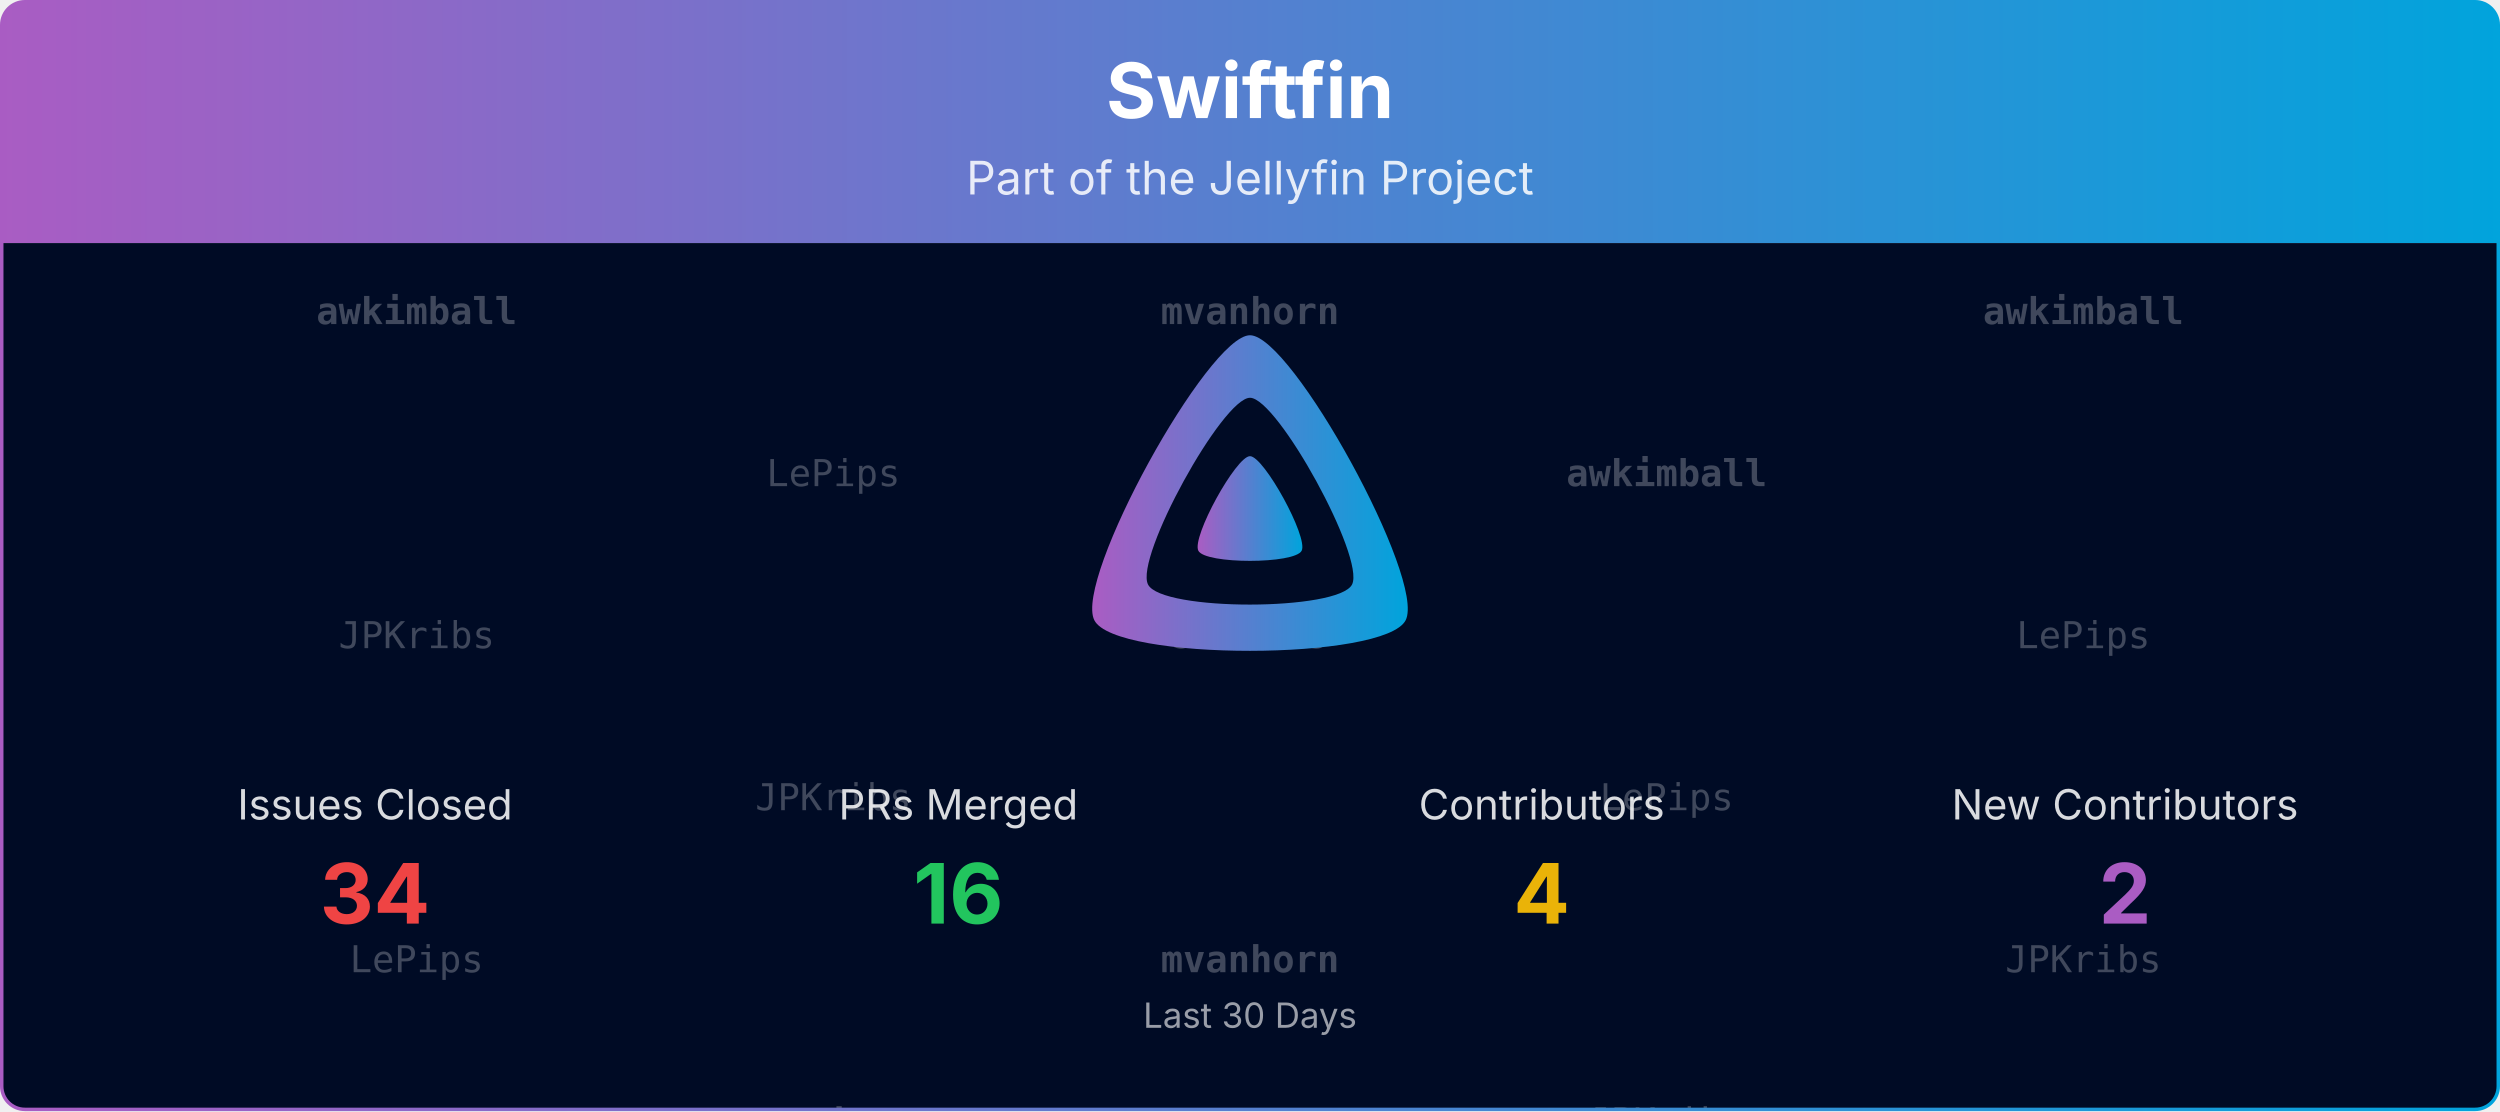
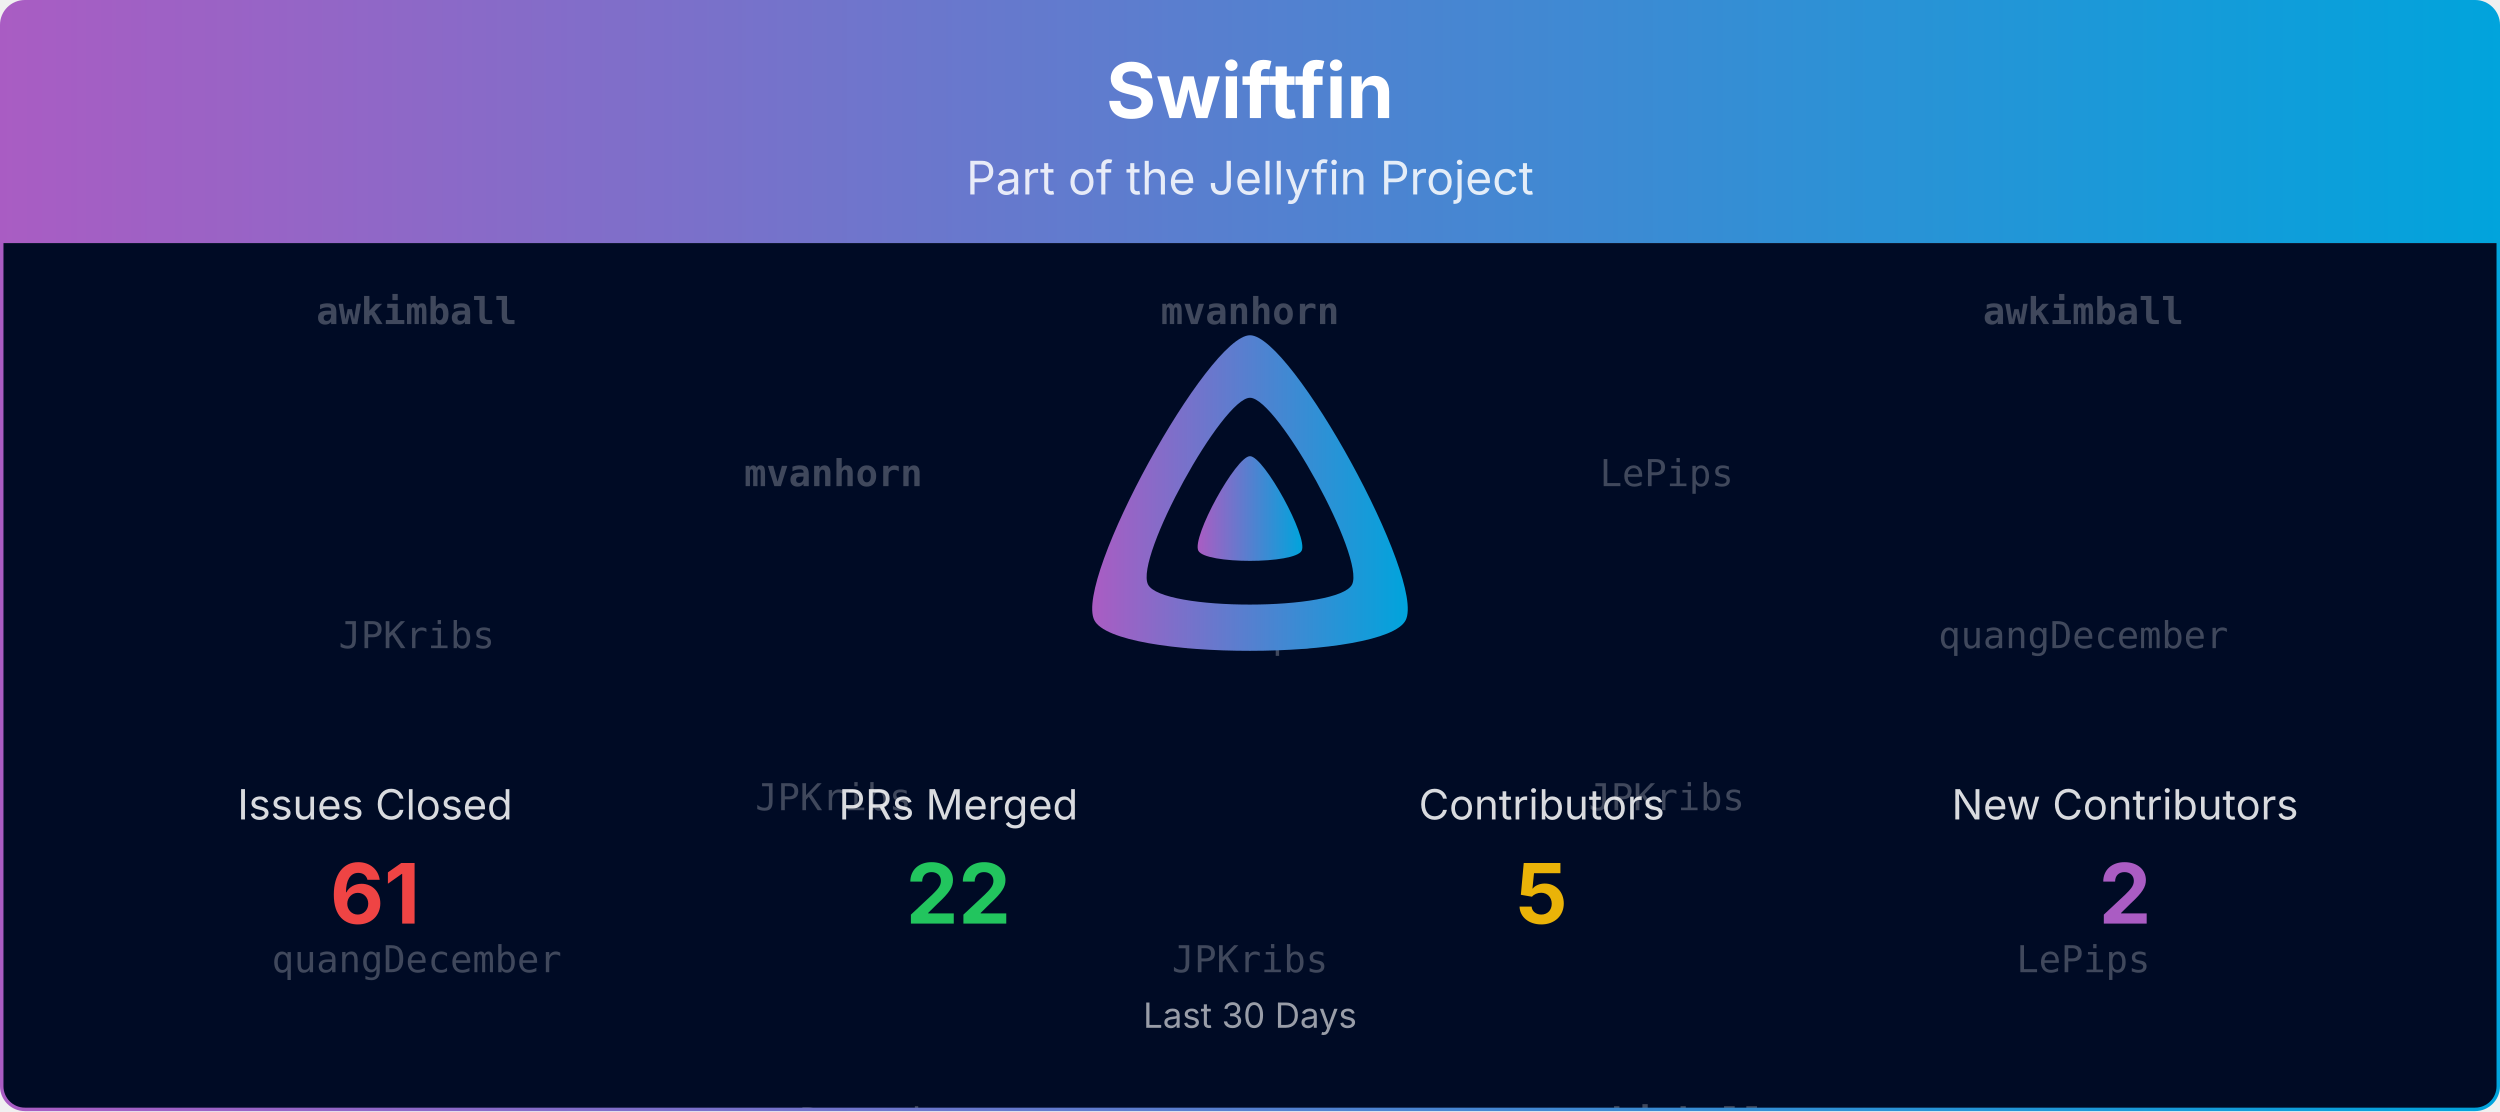
<svg xmlns="http://www.w3.org/2000/svg" viewBox="0 0 1080 480" width="100%" role="img" aria-label="Swiftfin">
  <defs>
    <linearGradient id="banner-swiftfin-grad" x1="0" y1="0" x2="1" y2="0">
      <stop offset="0%" stop-color="#AA5CC3" />
      <stop offset="100%" stop-color="#00A4DC" />
    </linearGradient>
    <clipPath id="banner-swiftfin-grad-clip">
      <rect x="0.75" y="0.75" width="1078.5" height="478.5" rx="10" ry="10" />
    </clipPath>
  </defs>
  <defs>
    <clipPath id="banner-swiftfin-grad-rain-clip">
      <rect x="0.75" y="105" width="1078.5" height="374.25" />
    </clipPath>
  </defs>
  <g clip-path="url(#banner-swiftfin-grad-clip)">
    <path d="M0.75,10.75 A10.0,10.0 0 0 1 10.75,0.75 L1069.25,0.75 A10.0,10.0 0 0 1 1079.25,10.75 L1079.25,105.00 L0.75,105.00 Z" fill="url(#banner-swiftfin-grad)" />
    <text x="540.0" y="51" text-anchor="middle" font-size="33" font-weight="700" font-family="Plus Jakarta Sans, system-ui, -apple-system, Segoe UI, sans-serif" fill="#ffffff">Swiftfin</text>
    <text x="540.0" y="84" text-anchor="middle" font-size="20" font-family="Plus Jakarta Sans, system-ui, -apple-system, Segoe UI, sans-serif" fill="#ffffff" opacity="0.85">Part of the Jellyfin Project</text>
    <rect x="0.75" y="105" width="1078.5" height="374.25" fill="#000b25" />
    <g opacity="0.25" clip-path="url(#banner-swiftfin-grad-rain-clip)" font-family="ui-monospace, SFMono-Regular, Menlo, Consolas, monospace" font-size="16" fill="#ffffff" text-anchor="middle">
      <g transform="translate(180.00,105)">
        <g>
          <animateTransform attributeName="transform" type="translate" values="0,-420;0,0" dur="10.00s" begin="-0.00s" repeatCount="indefinite" />
          <text y="35.0" font-weight="700">awkimball</text>
          <text y="175.0">JPKribs</text>
-           <text y="315.0">LePips</text>
+           <text y="315.0">quangDecember</text>
          <text y="455.0" font-weight="700">awkimball</text>
          <text y="595.0">JPKribs</text>
-           <text y="735.0">LePips</text>
+           <text y="735.0">quangDecember</text>
        </g>
      </g>
      <g transform="translate(540.00,105)">
        <g>
          <animateTransform attributeName="transform" type="translate" values="0,-420;0,0" dur="10.00s" begin="-1.91s" repeatCount="indefinite" />
          <text y="35.0" font-weight="700">mvanhorn</text>
-           <text y="175.0">JPKribs</text>
-           <text y="315.0" font-weight="700">mvanhorn</text>
+           <text y="175.0">LePips</text>
+           <text y="315.0">JPKribs</text>
          <text y="455.0" font-weight="700">mvanhorn</text>
-           <text y="595.0">JPKribs</text>
-           <text y="735.0" font-weight="700">mvanhorn</text>
+           <text y="595.0">LePips</text>
+           <text y="735.0">JPKribs</text>
        </g>
      </g>
      <g transform="translate(900.00,105)">
        <g>
          <animateTransform attributeName="transform" type="translate" values="0,-420;0,0" dur="10.00s" begin="-3.82s" repeatCount="indefinite" />
          <text y="35.0" font-weight="700">awkimball</text>
-           <text y="175.0">LePips</text>
-           <text y="315.0">JPKribs</text>
+           <text y="175.0">quangDecember</text>
+           <text y="315.0">LePips</text>
          <text y="455.0" font-weight="700">awkimball</text>
-           <text y="595.0">LePips</text>
-           <text y="735.0">JPKribs</text>
+           <text y="595.0">quangDecember</text>
+           <text y="735.0">LePips</text>
        </g>
      </g>
      <g transform="translate(360.00,105)">
        <g>
          <animateTransform attributeName="transform" type="translate" values="0,-420;0,0" dur="10.00s" begin="-5.73s" repeatCount="indefinite" />
-           <text y="105.0">LePips</text>
+           <text y="105.0" font-weight="700">mvanhorn</text>
          <text y="245.0">JPKribs</text>
-           <text y="385.0" font-weight="700">mvanhorn</text>
-           <text y="525.0">LePips</text>
+           <text y="385.0">quangDecember</text>
+           <text y="525.0" font-weight="700">mvanhorn</text>
          <text y="665.0">JPKribs</text>
-           <text y="805.0" font-weight="700">mvanhorn</text>
+           <text y="805.0">quangDecember</text>
        </g>
      </g>
      <g transform="translate(720.00,105)">
        <g>
          <animateTransform attributeName="transform" type="translate" values="0,-420;0,0" dur="10.00s" begin="-7.64s" repeatCount="indefinite" />
-           <text y="105.0" font-weight="700">awkimball</text>
-           <text y="245.0">LePips</text>
-           <text y="385.0">JPKribs</text>
-           <text y="525.0" font-weight="700">awkimball</text>
-           <text y="665.0">LePips</text>
-           <text y="805.0">JPKribs</text>
+           <text y="105.0">LePips</text>
+           <text y="245.0">JPKribs</text>
+           <text y="385.0" font-weight="700">awkimball</text>
+           <text y="525.0">LePips</text>
+           <text y="665.0">JPKribs</text>
+           <text y="805.0" font-weight="700">awkimball</text>
        </g>
      </g>
    </g>
    <g transform="translate(465.00,138.00) scale(0.29297)">
      <path fill="url(#banner-swiftfin-grad)" fill-rule="evenodd" d="M256,23.3c-61.6,0-259.8,359.4-229.6,420.1s429.3,60,459.2,0S317.6,23.3,256,23.3zM406.5,390.8c-19.6,39.3-281.1,39.8-300.9,0s110.1-275.3,150.4-275.3S426.1,351.4,406.5,390.8z" />
      <path fill="url(#banner-swiftfin-grad)" d="M256,201.6c-20.4,0-86.2,119.3-76.2,139.4s142.5,19.9,152.4,0S276.5,201.6,256,201.6z" />
    </g>
    <text x="162.0" y="354.0" text-anchor="middle" font-size="18" font-family="Plus Jakarta Sans, system-ui, -apple-system, Segoe UI, sans-serif" fill="#ffffff" opacity="0.85">Issues Closed</text>
-     <text x="162.0" y="399.0" text-anchor="middle" font-size="36" font-weight="700" font-family="Plus Jakarta Sans, system-ui, -apple-system, Segoe UI, sans-serif" fill="#ef4444">34</text>
+     <text x="162.0" y="399.0" text-anchor="middle" font-size="36" font-weight="700" font-family="Plus Jakarta Sans, system-ui, -apple-system, Segoe UI, sans-serif" fill="#ef4444">61</text>
    <text x="414.0" y="354.0" text-anchor="middle" font-size="18" font-family="Plus Jakarta Sans, system-ui, -apple-system, Segoe UI, sans-serif" fill="#ffffff" opacity="0.85">PRs Merged</text>
-     <text x="414.0" y="399.0" text-anchor="middle" font-size="36" font-weight="700" font-family="Plus Jakarta Sans, system-ui, -apple-system, Segoe UI, sans-serif" fill="#22c55e">16</text>
+     <text x="414.0" y="399.0" text-anchor="middle" font-size="36" font-weight="700" font-family="Plus Jakarta Sans, system-ui, -apple-system, Segoe UI, sans-serif" fill="#22c55e">22</text>
    <text x="666.0" y="354.0" text-anchor="middle" font-size="18" font-family="Plus Jakarta Sans, system-ui, -apple-system, Segoe UI, sans-serif" fill="#ffffff" opacity="0.85">Contributors</text>
-     <text x="666.0" y="399.0" text-anchor="middle" font-size="36" font-weight="700" font-family="Plus Jakarta Sans, system-ui, -apple-system, Segoe UI, sans-serif" fill="#eab308">4</text>
+     <text x="666.0" y="399.0" text-anchor="middle" font-size="36" font-weight="700" font-family="Plus Jakarta Sans, system-ui, -apple-system, Segoe UI, sans-serif" fill="#eab308">5</text>
    <text x="918.0" y="354.0" text-anchor="middle" font-size="18" font-family="Plus Jakarta Sans, system-ui, -apple-system, Segoe UI, sans-serif" fill="#ffffff" opacity="0.85">New Contributors</text>
    <text x="918.0" y="399.0" text-anchor="middle" font-size="36" font-weight="700" font-family="Plus Jakarta Sans, system-ui, -apple-system, Segoe UI, sans-serif" fill="#AA5CC3">2</text>
    <text x="540.0" y="444.0" text-anchor="middle" font-size="15" font-family="Plus Jakarta Sans, system-ui, -apple-system, Segoe UI, sans-serif" fill="#ffffff" opacity="0.6">Last 30 Days</text>
  </g>
  <rect x="0.75" y="0.75" width="1078.5" height="478.5" rx="10" ry="10" fill="none" stroke="url(#banner-swiftfin-grad)" stroke-width="1.5" />
</svg>
